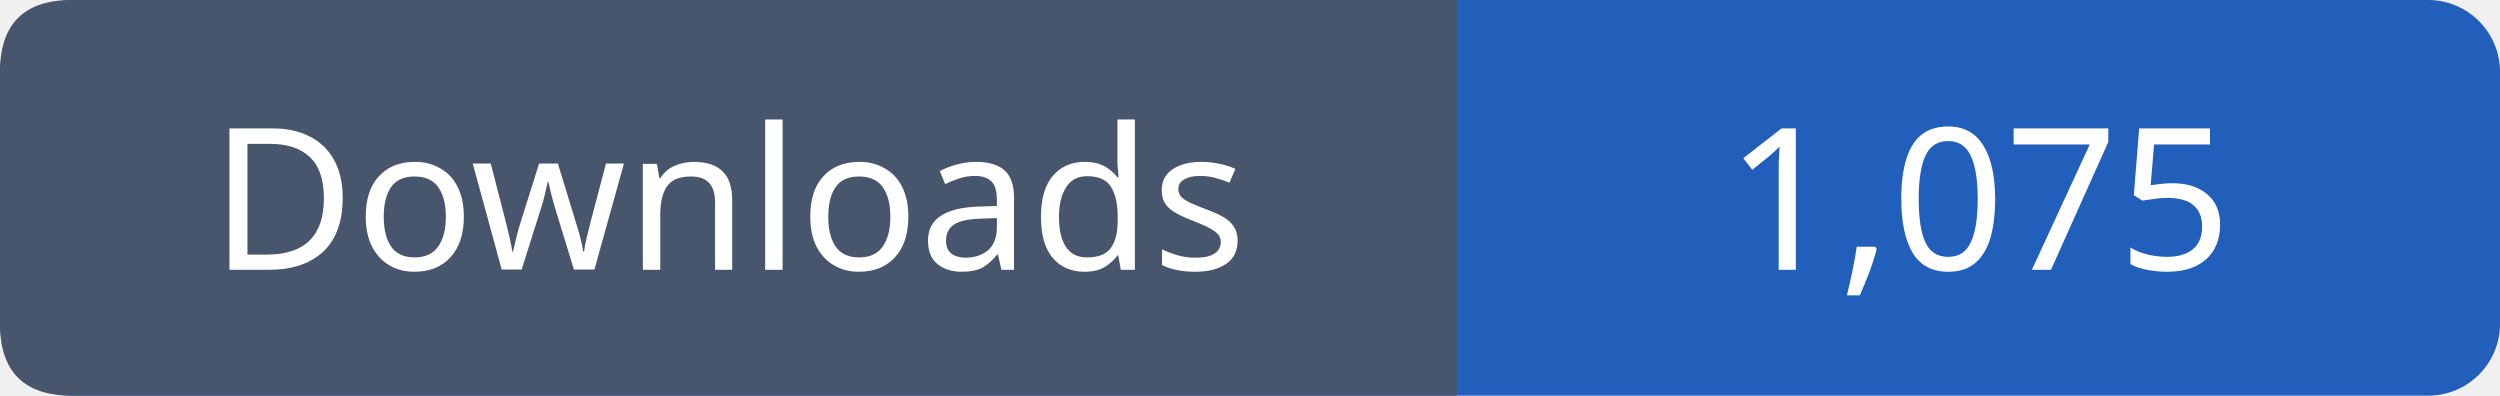
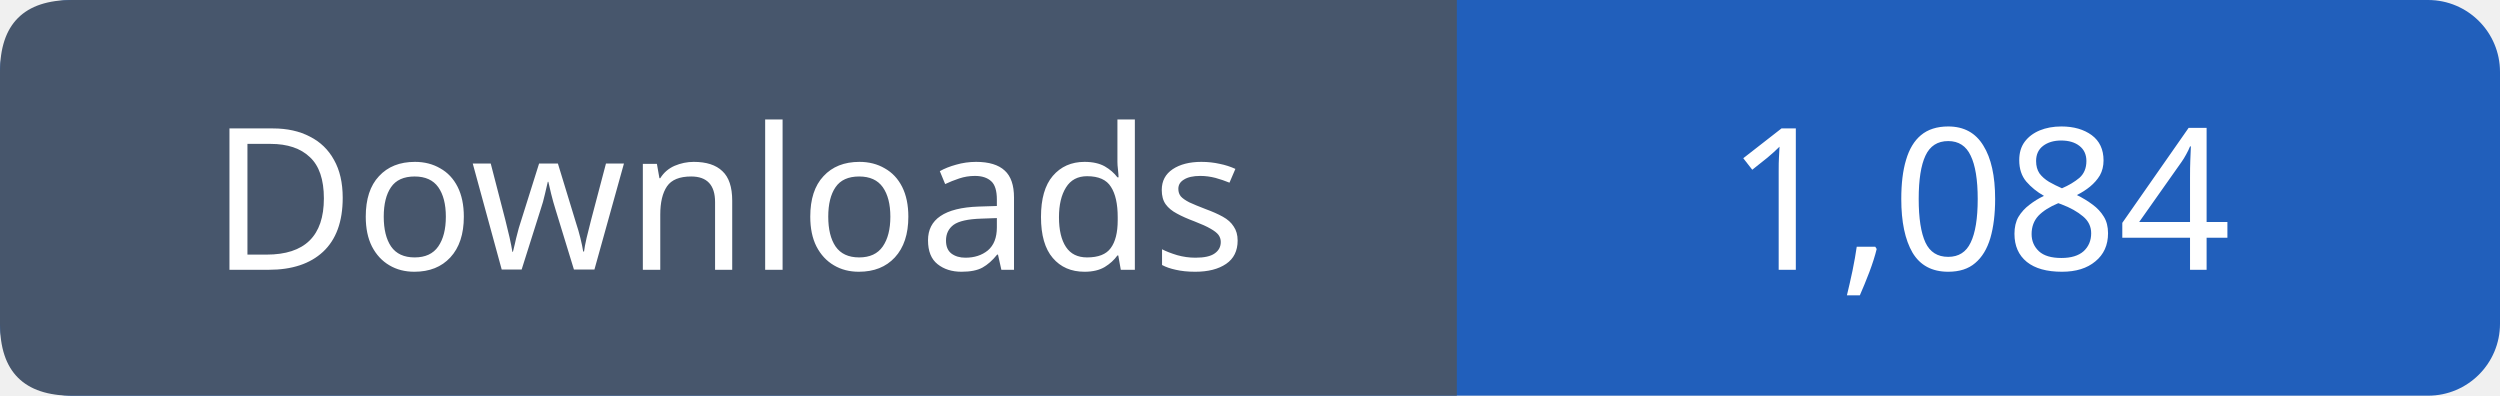
- <svg xmlns="http://www.w3.org/2000/svg" width="139" height="22" viewBox="0 0 139 22" role="img" aria-label="Downloads: 1,075">
+ <svg xmlns="http://www.w3.org/2000/svg" width="139" height="22" viewBox="0 0 139 22" role="img" aria-label="Downloads: 1,084">
  <rect width="139" height="22" rx="4" fill="#215fbb" />
  <path fill="#47566c" d="M4 0h77v22H4q-4 0-4-4V4q0-4 4-4" />
  <g font-family="Verdana,sans-serif" font-size="11" fill="white" text-anchor="middle">
    <text x="40.5" y="15">Downloads</text>
-     <text x="110.0" y="15">1,075</text>
+     <text x="110.0" y="15">1,084</text>
  </g>
</svg>
